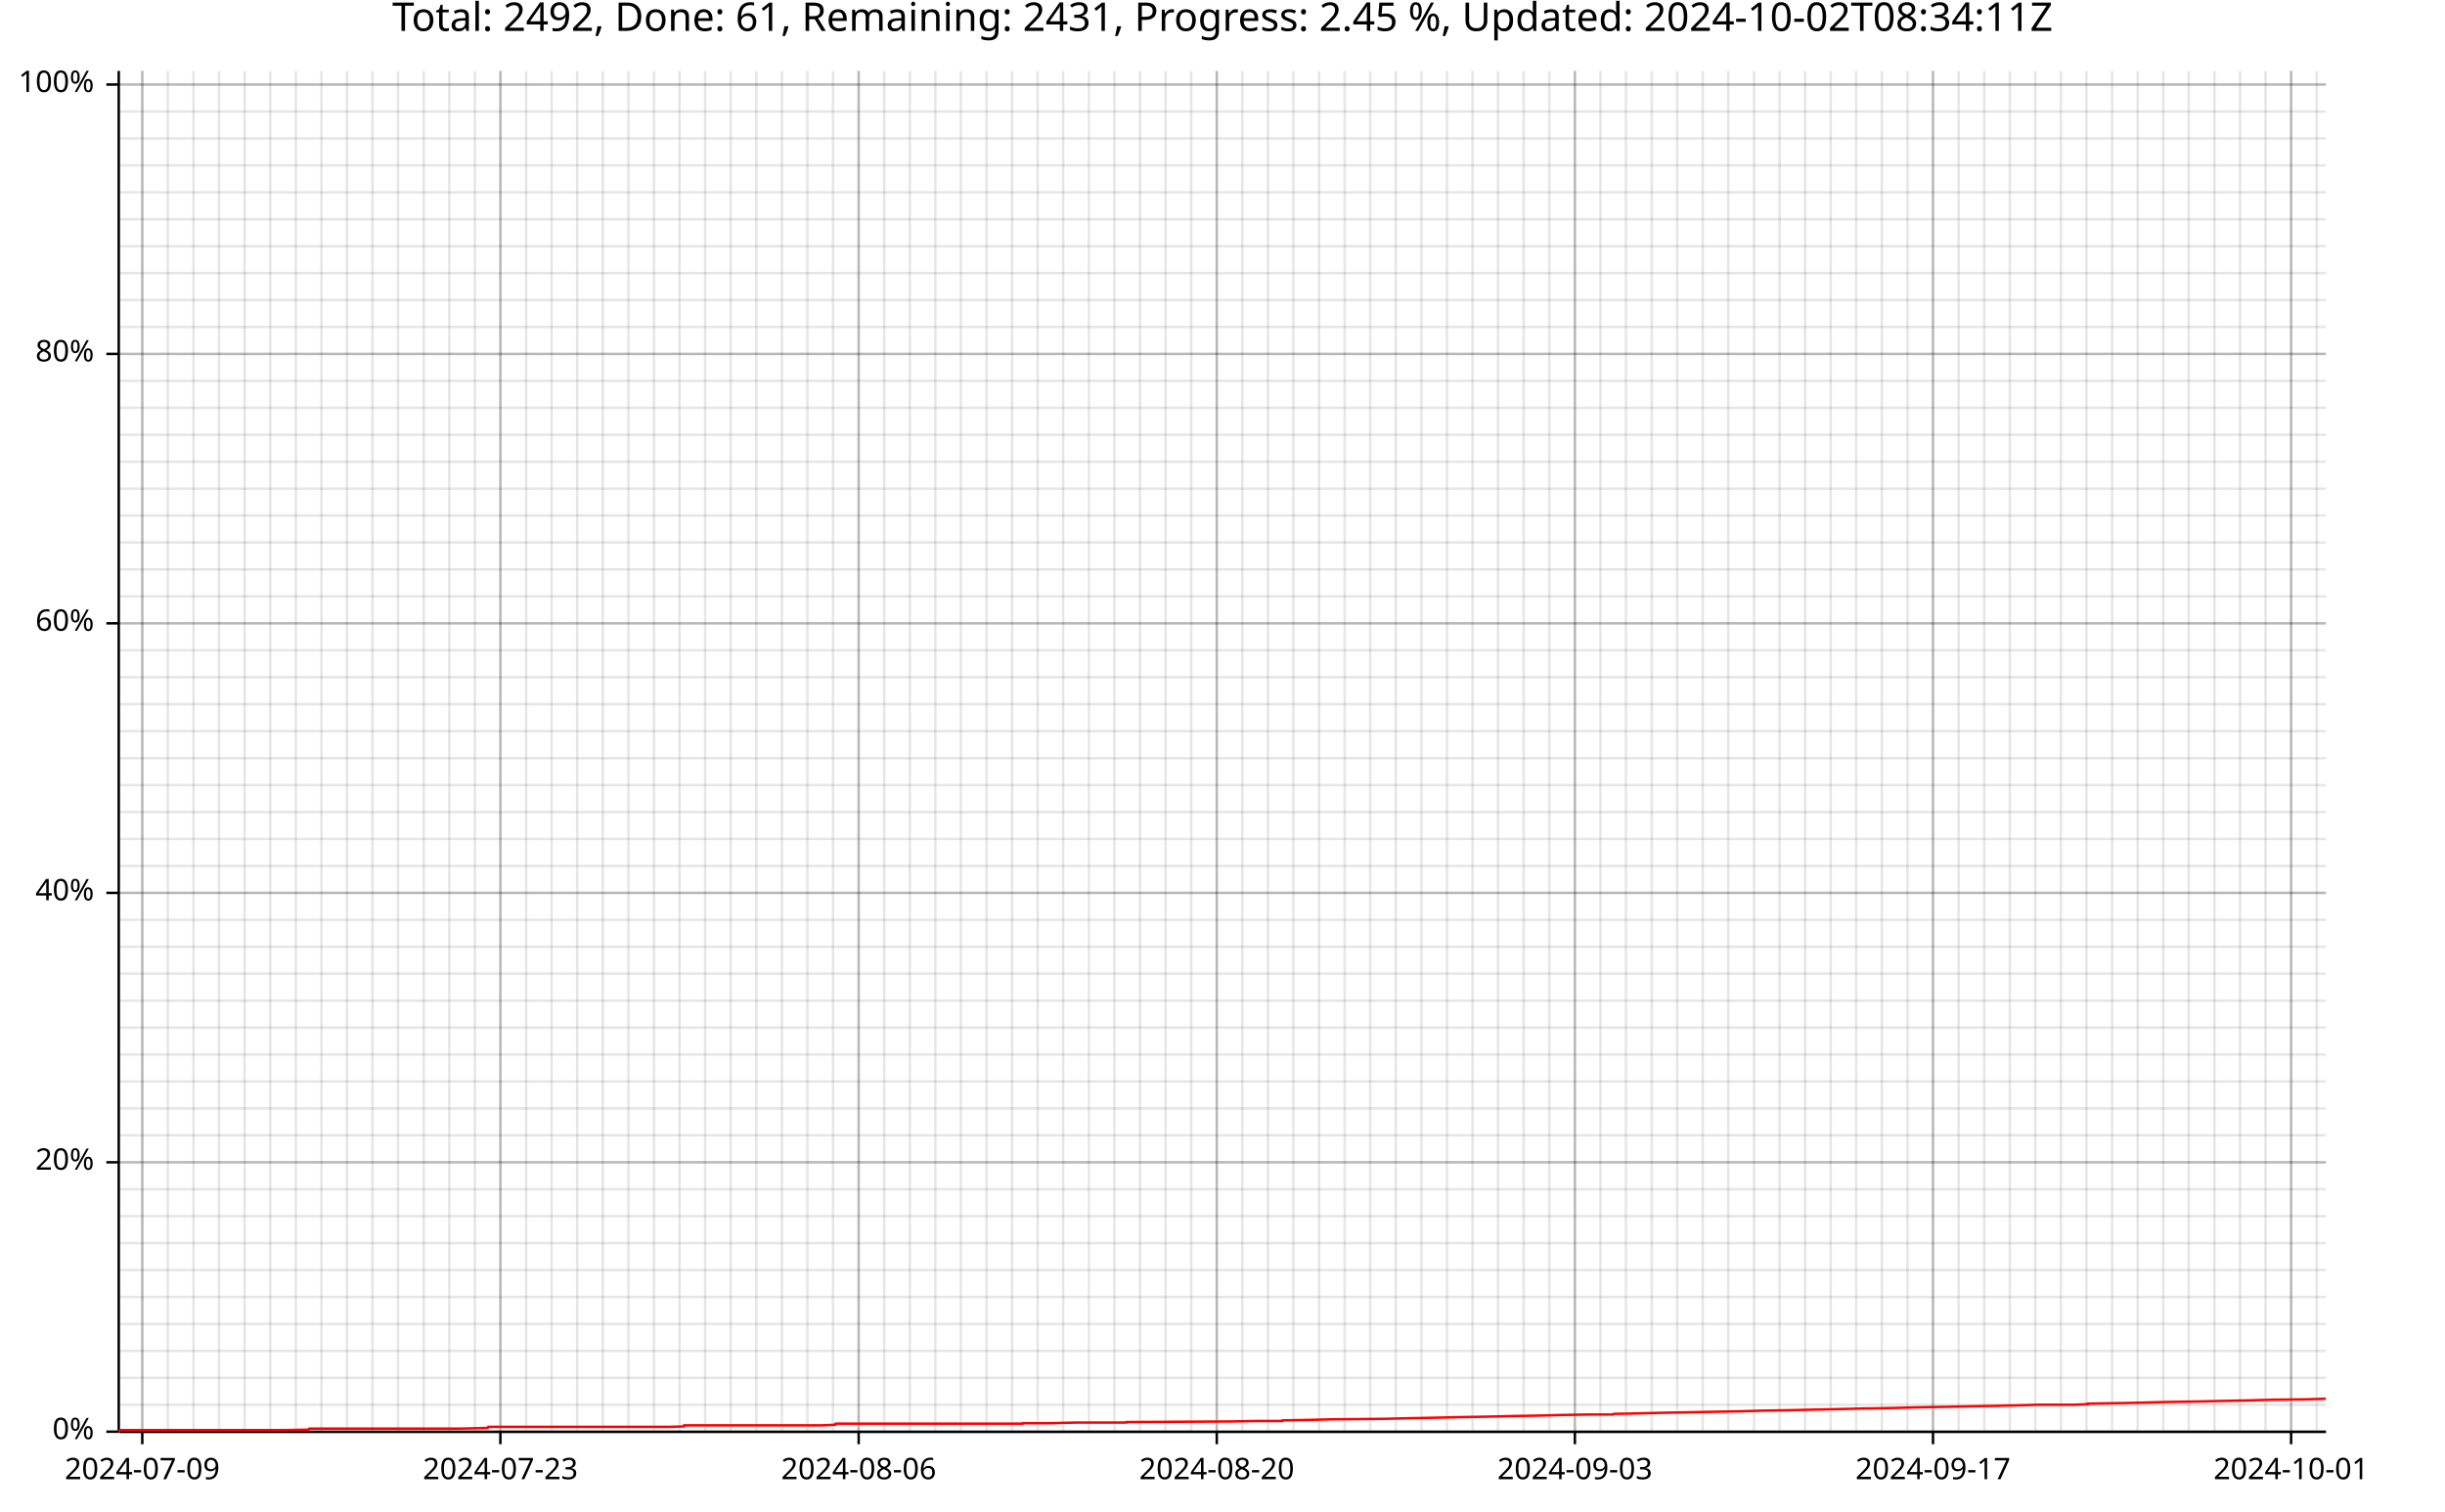
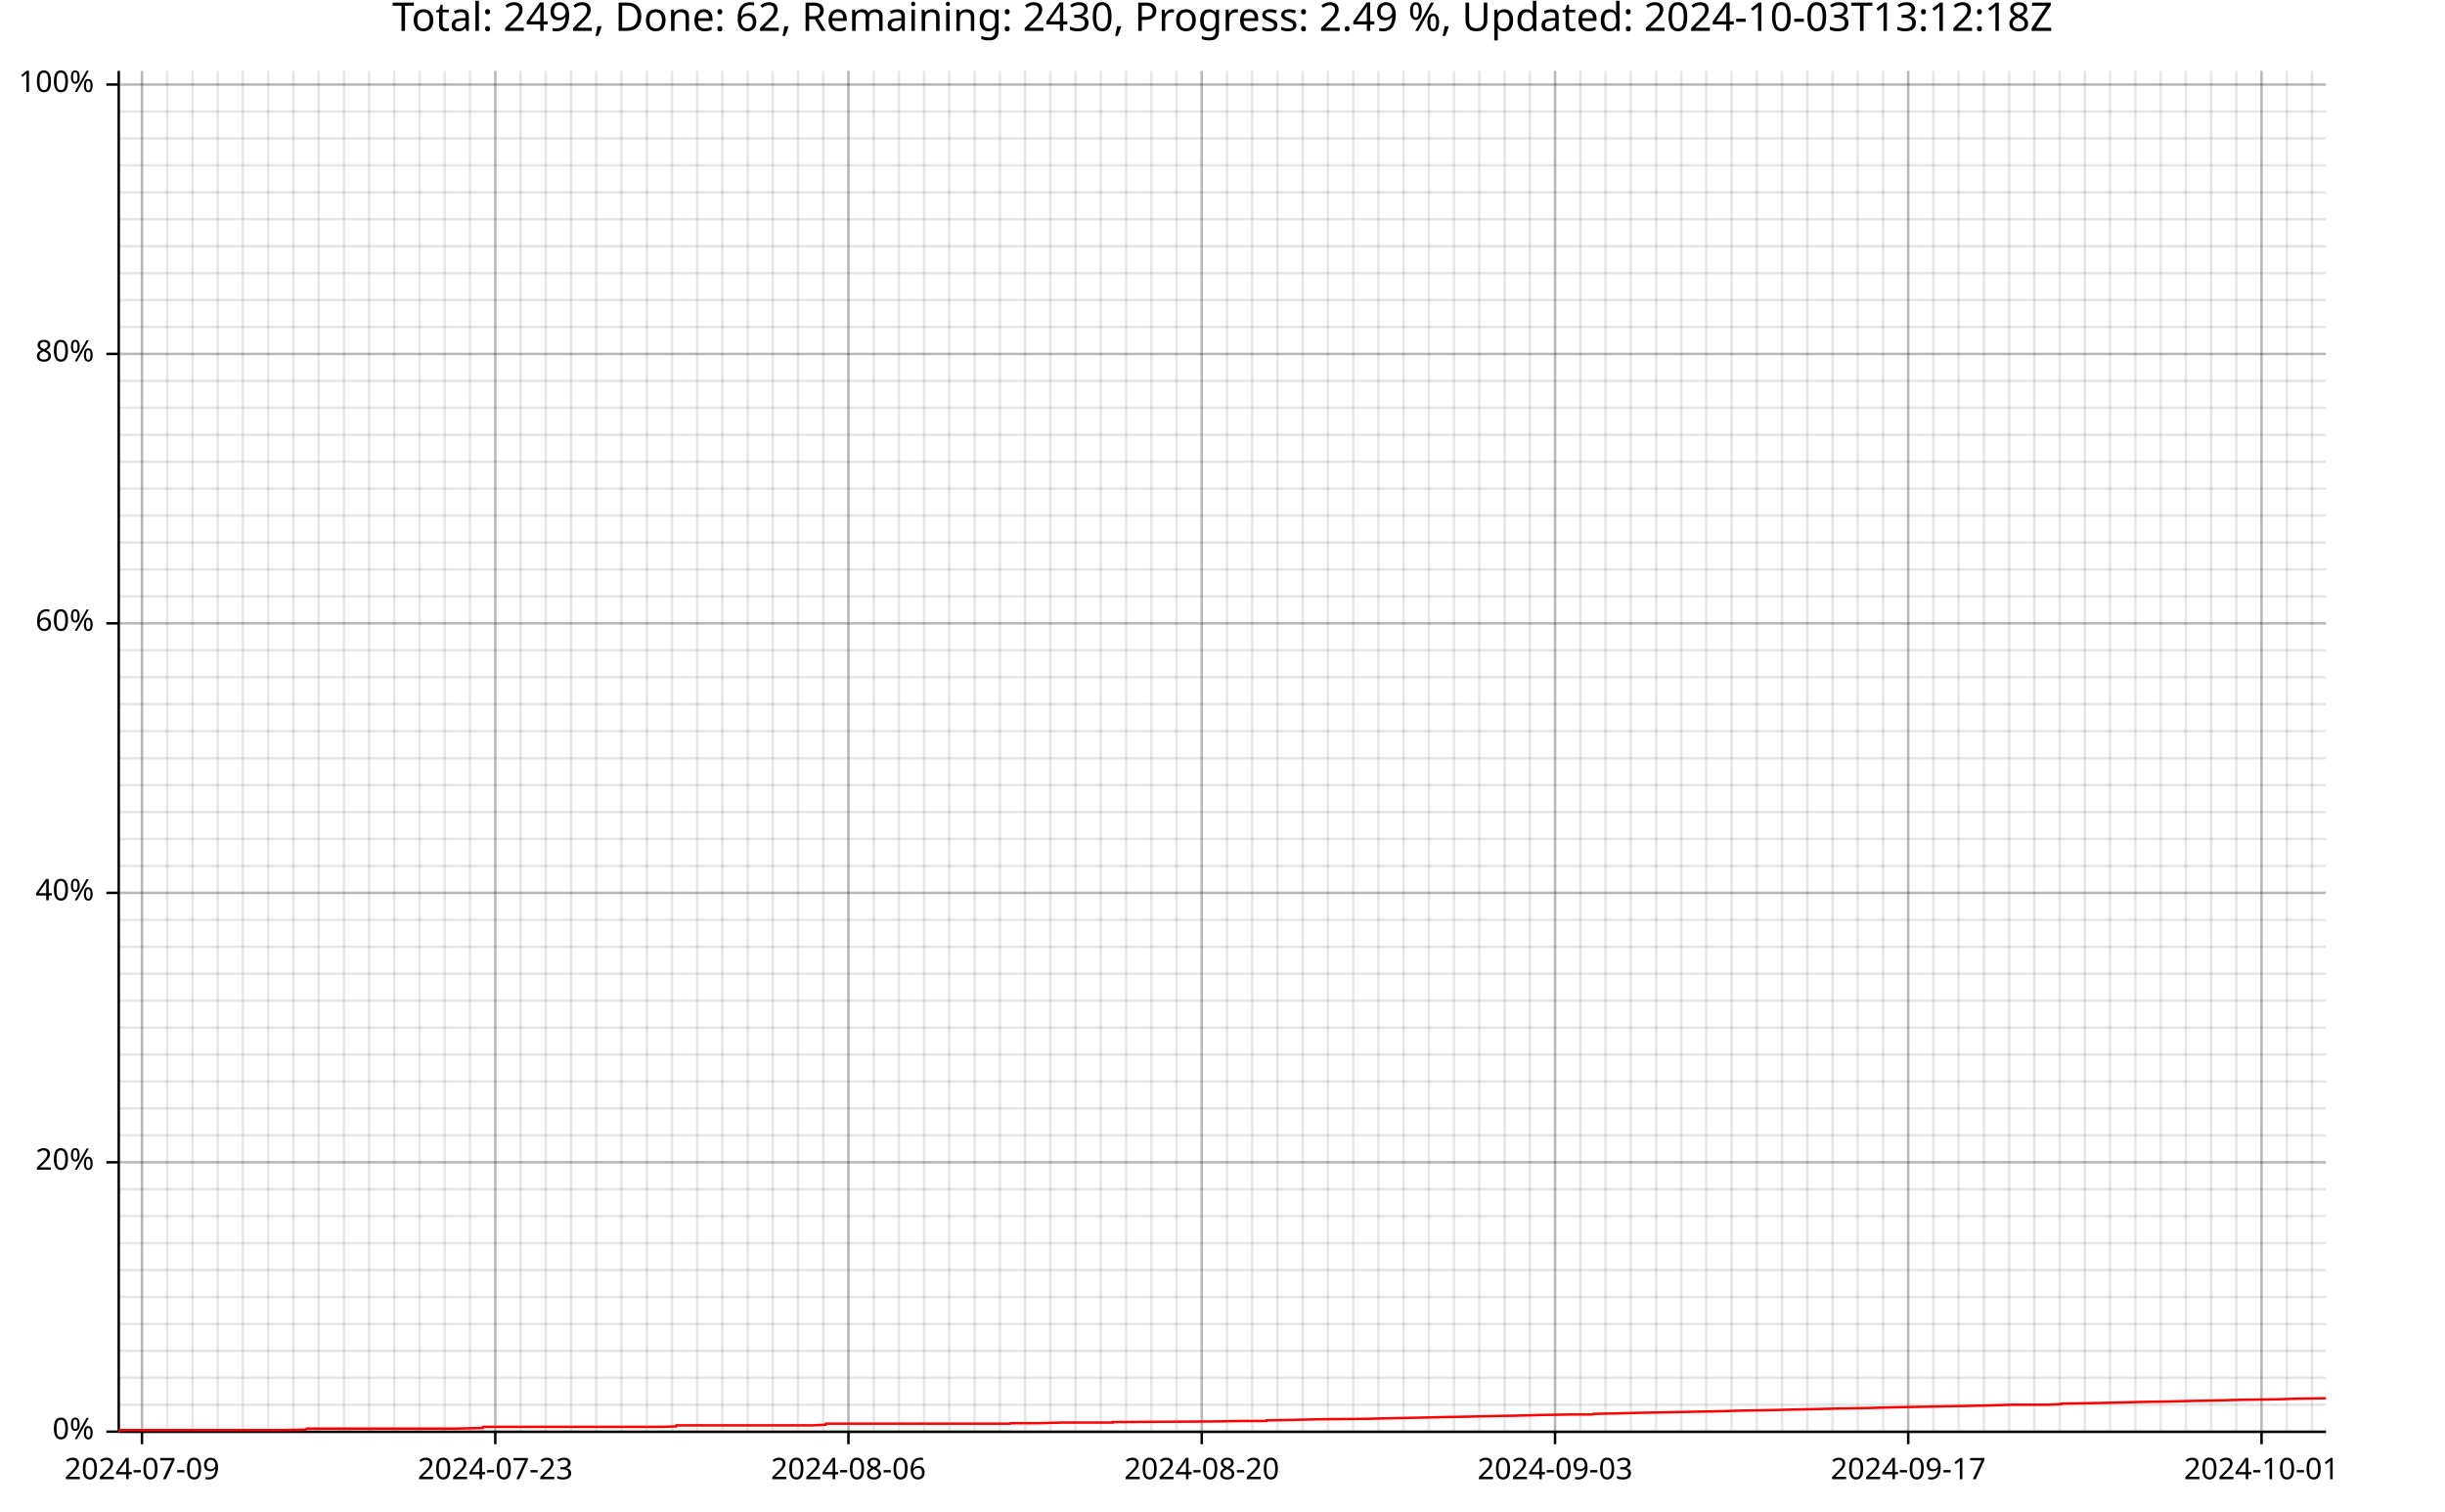
<svg xmlns="http://www.w3.org/2000/svg" width="987" height="610" viewBox="0 0 15792 9760">
  <text x="7896" y="5" dy="0.76em" text-anchor="middle" font-family="sans-serif" font-size="256" opacity="1" fill="#000000">
- Total: 2492, Done: 61, Remaining: 2431, Progress: 2.45 %, Updated: 2024-10-02T08:34:11Z
- </text>
-   <line opacity="0.1" stroke="#000000" stroke-width="16" x1="919" y1="9247" x2="919" y2="458" />
-   <line opacity="0.1" stroke="#000000" stroke-width="16" x1="1084" y1="9247" x2="1084" y2="458" />
-   <line opacity="0.1" stroke="#000000" stroke-width="16" x1="1250" y1="9247" x2="1250" y2="458" />
-   <line opacity="0.1" stroke="#000000" stroke-width="16" x1="1415" y1="9247" x2="1415" y2="458" />
-   <line opacity="0.1" stroke="#000000" stroke-width="16" x1="1580" y1="9247" x2="1580" y2="458" />
-   <line opacity="0.1" stroke="#000000" stroke-width="16" x1="1745" y1="9247" x2="1745" y2="458" />
-   <line opacity="0.1" stroke="#000000" stroke-width="16" x1="1911" y1="9247" x2="1911" y2="458" />
-   <line opacity="0.1" stroke="#000000" stroke-width="16" x1="2076" y1="9247" x2="2076" y2="458" />
-   <line opacity="0.1" stroke="#000000" stroke-width="16" x1="2241" y1="9247" x2="2241" y2="458" />
-   <line opacity="0.1" stroke="#000000" stroke-width="16" x1="2406" y1="9247" x2="2406" y2="458" />
-   <line opacity="0.1" stroke="#000000" stroke-width="16" x1="2571" y1="9247" x2="2571" y2="458" />
-   <line opacity="0.1" stroke="#000000" stroke-width="16" x1="2737" y1="9247" x2="2737" y2="458" />
-   <line opacity="0.1" stroke="#000000" stroke-width="16" x1="2902" y1="9247" x2="2902" y2="458" />
-   <line opacity="0.1" stroke="#000000" stroke-width="16" x1="3067" y1="9247" x2="3067" y2="458" />
-   <line opacity="0.1" stroke="#000000" stroke-width="16" x1="3232" y1="9247" x2="3232" y2="458" />
-   <line opacity="0.1" stroke="#000000" stroke-width="16" x1="3398" y1="9247" x2="3398" y2="458" />
-   <line opacity="0.1" stroke="#000000" stroke-width="16" x1="3563" y1="9247" x2="3563" y2="458" />
-   <line opacity="0.1" stroke="#000000" stroke-width="16" x1="3728" y1="9247" x2="3728" y2="458" />
-   <line opacity="0.1" stroke="#000000" stroke-width="16" x1="3893" y1="9247" x2="3893" y2="458" />
-   <line opacity="0.1" stroke="#000000" stroke-width="16" x1="4059" y1="9247" x2="4059" y2="458" />
-   <line opacity="0.1" stroke="#000000" stroke-width="16" x1="4224" y1="9247" x2="4224" y2="458" />
-   <line opacity="0.1" stroke="#000000" stroke-width="16" x1="4389" y1="9247" x2="4389" y2="458" />
-   <line opacity="0.1" stroke="#000000" stroke-width="16" x1="4554" y1="9247" x2="4554" y2="458" />
-   <line opacity="0.1" stroke="#000000" stroke-width="16" x1="4719" y1="9247" x2="4719" y2="458" />
-   <line opacity="0.1" stroke="#000000" stroke-width="16" x1="4885" y1="9247" x2="4885" y2="458" />
-   <line opacity="0.1" stroke="#000000" stroke-width="16" x1="5050" y1="9247" x2="5050" y2="458" />
-   <line opacity="0.1" stroke="#000000" stroke-width="16" x1="5215" y1="9247" x2="5215" y2="458" />
-   <line opacity="0.1" stroke="#000000" stroke-width="16" x1="5380" y1="9247" x2="5380" y2="458" />
-   <line opacity="0.1" stroke="#000000" stroke-width="16" x1="5546" y1="9247" x2="5546" y2="458" />
-   <line opacity="0.1" stroke="#000000" stroke-width="16" x1="5711" y1="9247" x2="5711" y2="458" />
-   <line opacity="0.1" stroke="#000000" stroke-width="16" x1="5876" y1="9247" x2="5876" y2="458" />
-   <line opacity="0.1" stroke="#000000" stroke-width="16" x1="6041" y1="9247" x2="6041" y2="458" />
-   <line opacity="0.1" stroke="#000000" stroke-width="16" x1="6206" y1="9247" x2="6206" y2="458" />
-   <line opacity="0.1" stroke="#000000" stroke-width="16" x1="6372" y1="9247" x2="6372" y2="458" />
-   <line opacity="0.1" stroke="#000000" stroke-width="16" x1="6537" y1="9247" x2="6537" y2="458" />
-   <line opacity="0.1" stroke="#000000" stroke-width="16" x1="6702" y1="9247" x2="6702" y2="458" />
-   <line opacity="0.1" stroke="#000000" stroke-width="16" x1="6867" y1="9247" x2="6867" y2="458" />
-   <line opacity="0.1" stroke="#000000" stroke-width="16" x1="7033" y1="9247" x2="7033" y2="458" />
-   <line opacity="0.1" stroke="#000000" stroke-width="16" x1="7198" y1="9247" x2="7198" y2="458" />
-   <line opacity="0.1" stroke="#000000" stroke-width="16" x1="7363" y1="9247" x2="7363" y2="458" />
-   <line opacity="0.1" stroke="#000000" stroke-width="16" x1="7528" y1="9247" x2="7528" y2="458" />
-   <line opacity="0.1" stroke="#000000" stroke-width="16" x1="7694" y1="9247" x2="7694" y2="458" />
-   <line opacity="0.1" stroke="#000000" stroke-width="16" x1="7859" y1="9247" x2="7859" y2="458" />
-   <line opacity="0.1" stroke="#000000" stroke-width="16" x1="8024" y1="9247" x2="8024" y2="458" />
-   <line opacity="0.1" stroke="#000000" stroke-width="16" x1="8189" y1="9247" x2="8189" y2="458" />
-   <line opacity="0.1" stroke="#000000" stroke-width="16" x1="8354" y1="9247" x2="8354" y2="458" />
-   <line opacity="0.1" stroke="#000000" stroke-width="16" x1="8520" y1="9247" x2="8520" y2="458" />
-   <line opacity="0.1" stroke="#000000" stroke-width="16" x1="8685" y1="9247" x2="8685" y2="458" />
-   <line opacity="0.1" stroke="#000000" stroke-width="16" x1="8850" y1="9247" x2="8850" y2="458" />
-   <line opacity="0.1" stroke="#000000" stroke-width="16" x1="9015" y1="9247" x2="9015" y2="458" />
-   <line opacity="0.1" stroke="#000000" stroke-width="16" x1="9181" y1="9247" x2="9181" y2="458" />
-   <line opacity="0.1" stroke="#000000" stroke-width="16" x1="9346" y1="9247" x2="9346" y2="458" />
-   <line opacity="0.1" stroke="#000000" stroke-width="16" x1="9511" y1="9247" x2="9511" y2="458" />
-   <line opacity="0.1" stroke="#000000" stroke-width="16" x1="9676" y1="9247" x2="9676" y2="458" />
-   <line opacity="0.1" stroke="#000000" stroke-width="16" x1="9841" y1="9247" x2="9841" y2="458" />
-   <line opacity="0.1" stroke="#000000" stroke-width="16" x1="10007" y1="9247" x2="10007" y2="458" />
-   <line opacity="0.1" stroke="#000000" stroke-width="16" x1="10172" y1="9247" x2="10172" y2="458" />
-   <line opacity="0.1" stroke="#000000" stroke-width="16" x1="10337" y1="9247" x2="10337" y2="458" />
-   <line opacity="0.1" stroke="#000000" stroke-width="16" x1="10502" y1="9247" x2="10502" y2="458" />
-   <line opacity="0.1" stroke="#000000" stroke-width="16" x1="10668" y1="9247" x2="10668" y2="458" />
-   <line opacity="0.1" stroke="#000000" stroke-width="16" x1="10833" y1="9247" x2="10833" y2="458" />
-   <line opacity="0.1" stroke="#000000" stroke-width="16" x1="10998" y1="9247" x2="10998" y2="458" />
-   <line opacity="0.1" stroke="#000000" stroke-width="16" x1="11163" y1="9247" x2="11163" y2="458" />
-   <line opacity="0.1" stroke="#000000" stroke-width="16" x1="11329" y1="9247" x2="11329" y2="458" />
-   <line opacity="0.1" stroke="#000000" stroke-width="16" x1="11494" y1="9247" x2="11494" y2="458" />
-   <line opacity="0.1" stroke="#000000" stroke-width="16" x1="11659" y1="9247" x2="11659" y2="458" />
-   <line opacity="0.1" stroke="#000000" stroke-width="16" x1="11824" y1="9247" x2="11824" y2="458" />
-   <line opacity="0.1" stroke="#000000" stroke-width="16" x1="11989" y1="9247" x2="11989" y2="458" />
-   <line opacity="0.1" stroke="#000000" stroke-width="16" x1="12155" y1="9247" x2="12155" y2="458" />
-   <line opacity="0.1" stroke="#000000" stroke-width="16" x1="12320" y1="9247" x2="12320" y2="458" />
-   <line opacity="0.1" stroke="#000000" stroke-width="16" x1="12485" y1="9247" x2="12485" y2="458" />
-   <line opacity="0.1" stroke="#000000" stroke-width="16" x1="12650" y1="9247" x2="12650" y2="458" />
-   <line opacity="0.1" stroke="#000000" stroke-width="16" x1="12816" y1="9247" x2="12816" y2="458" />
-   <line opacity="0.1" stroke="#000000" stroke-width="16" x1="12981" y1="9247" x2="12981" y2="458" />
-   <line opacity="0.1" stroke="#000000" stroke-width="16" x1="13146" y1="9247" x2="13146" y2="458" />
-   <line opacity="0.1" stroke="#000000" stroke-width="16" x1="13311" y1="9247" x2="13311" y2="458" />
-   <line opacity="0.1" stroke="#000000" stroke-width="16" x1="13476" y1="9247" x2="13476" y2="458" />
-   <line opacity="0.1" stroke="#000000" stroke-width="16" x1="13642" y1="9247" x2="13642" y2="458" />
-   <line opacity="0.1" stroke="#000000" stroke-width="16" x1="13807" y1="9247" x2="13807" y2="458" />
-   <line opacity="0.1" stroke="#000000" stroke-width="16" x1="13972" y1="9247" x2="13972" y2="458" />
-   <line opacity="0.1" stroke="#000000" stroke-width="16" x1="14137" y1="9247" x2="14137" y2="458" />
-   <line opacity="0.1" stroke="#000000" stroke-width="16" x1="14303" y1="9247" x2="14303" y2="458" />
-   <line opacity="0.1" stroke="#000000" stroke-width="16" x1="14468" y1="9247" x2="14468" y2="458" />
-   <line opacity="0.1" stroke="#000000" stroke-width="16" x1="14633" y1="9247" x2="14633" y2="458" />
-   <line opacity="0.1" stroke="#000000" stroke-width="16" x1="14798" y1="9247" x2="14798" y2="458" />
-   <line opacity="0.1" stroke="#000000" stroke-width="16" x1="14964" y1="9247" x2="14964" y2="458" />
+ Total: 2492, Done: 62, Remaining: 2430, Progress: 2.49 %, Updated: 2024-10-03T13:12:18Z
+ </text>
+   <line opacity="0.1" stroke="#000000" stroke-width="16" x1="917" y1="9247" x2="917" y2="458" />
+   <line opacity="0.1" stroke="#000000" stroke-width="16" x1="1080" y1="9247" x2="1080" y2="458" />
+   <line opacity="0.1" stroke="#000000" stroke-width="16" x1="1243" y1="9247" x2="1243" y2="458" />
+   <line opacity="0.1" stroke="#000000" stroke-width="16" x1="1406" y1="9247" x2="1406" y2="458" />
+   <line opacity="0.1" stroke="#000000" stroke-width="16" x1="1569" y1="9247" x2="1569" y2="458" />
+   <line opacity="0.1" stroke="#000000" stroke-width="16" x1="1732" y1="9247" x2="1732" y2="458" />
+   <line opacity="0.1" stroke="#000000" stroke-width="16" x1="1895" y1="9247" x2="1895" y2="458" />
+   <line opacity="0.1" stroke="#000000" stroke-width="16" x1="2058" y1="9247" x2="2058" y2="458" />
+   <line opacity="0.1" stroke="#000000" stroke-width="16" x1="2221" y1="9247" x2="2221" y2="458" />
+   <line opacity="0.1" stroke="#000000" stroke-width="16" x1="2384" y1="9247" x2="2384" y2="458" />
+   <line opacity="0.1" stroke="#000000" stroke-width="16" x1="2547" y1="9247" x2="2547" y2="458" />
+   <line opacity="0.1" stroke="#000000" stroke-width="16" x1="2710" y1="9247" x2="2710" y2="458" />
+   <line opacity="0.1" stroke="#000000" stroke-width="16" x1="2873" y1="9247" x2="2873" y2="458" />
+   <line opacity="0.1" stroke="#000000" stroke-width="16" x1="3036" y1="9247" x2="3036" y2="458" />
+   <line opacity="0.1" stroke="#000000" stroke-width="16" x1="3199" y1="9247" x2="3199" y2="458" />
+   <line opacity="0.1" stroke="#000000" stroke-width="16" x1="3362" y1="9247" x2="3362" y2="458" />
+   <line opacity="0.1" stroke="#000000" stroke-width="16" x1="3525" y1="9247" x2="3525" y2="458" />
+   <line opacity="0.1" stroke="#000000" stroke-width="16" x1="3688" y1="9247" x2="3688" y2="458" />
+   <line opacity="0.1" stroke="#000000" stroke-width="16" x1="3851" y1="9247" x2="3851" y2="458" />
+   <line opacity="0.1" stroke="#000000" stroke-width="16" x1="4014" y1="9247" x2="4014" y2="458" />
+   <line opacity="0.1" stroke="#000000" stroke-width="16" x1="4177" y1="9247" x2="4177" y2="458" />
+   <line opacity="0.1" stroke="#000000" stroke-width="16" x1="4340" y1="9247" x2="4340" y2="458" />
+   <line opacity="0.1" stroke="#000000" stroke-width="16" x1="4503" y1="9247" x2="4503" y2="458" />
+   <line opacity="0.1" stroke="#000000" stroke-width="16" x1="4666" y1="9247" x2="4666" y2="458" />
+   <line opacity="0.1" stroke="#000000" stroke-width="16" x1="4829" y1="9247" x2="4829" y2="458" />
+   <line opacity="0.1" stroke="#000000" stroke-width="16" x1="4991" y1="9247" x2="4991" y2="458" />
+   <line opacity="0.1" stroke="#000000" stroke-width="16" x1="5154" y1="9247" x2="5154" y2="458" />
+   <line opacity="0.1" stroke="#000000" stroke-width="16" x1="5317" y1="9247" x2="5317" y2="458" />
+   <line opacity="0.1" stroke="#000000" stroke-width="16" x1="5480" y1="9247" x2="5480" y2="458" />
+   <line opacity="0.1" stroke="#000000" stroke-width="16" x1="5643" y1="9247" x2="5643" y2="458" />
+   <line opacity="0.1" stroke="#000000" stroke-width="16" x1="5806" y1="9247" x2="5806" y2="458" />
+   <line opacity="0.1" stroke="#000000" stroke-width="16" x1="5969" y1="9247" x2="5969" y2="458" />
+   <line opacity="0.1" stroke="#000000" stroke-width="16" x1="6132" y1="9247" x2="6132" y2="458" />
+   <line opacity="0.1" stroke="#000000" stroke-width="16" x1="6295" y1="9247" x2="6295" y2="458" />
+   <line opacity="0.1" stroke="#000000" stroke-width="16" x1="6458" y1="9247" x2="6458" y2="458" />
+   <line opacity="0.1" stroke="#000000" stroke-width="16" x1="6621" y1="9247" x2="6621" y2="458" />
+   <line opacity="0.1" stroke="#000000" stroke-width="16" x1="6784" y1="9247" x2="6784" y2="458" />
+   <line opacity="0.1" stroke="#000000" stroke-width="16" x1="6947" y1="9247" x2="6947" y2="458" />
+   <line opacity="0.1" stroke="#000000" stroke-width="16" x1="7110" y1="9247" x2="7110" y2="458" />
+   <line opacity="0.1" stroke="#000000" stroke-width="16" x1="7273" y1="9247" x2="7273" y2="458" />
+   <line opacity="0.1" stroke="#000000" stroke-width="16" x1="7436" y1="9247" x2="7436" y2="458" />
+   <line opacity="0.1" stroke="#000000" stroke-width="16" x1="7599" y1="9247" x2="7599" y2="458" />
+   <line opacity="0.1" stroke="#000000" stroke-width="16" x1="7762" y1="9247" x2="7762" y2="458" />
+   <line opacity="0.1" stroke="#000000" stroke-width="16" x1="7925" y1="9247" x2="7925" y2="458" />
+   <line opacity="0.1" stroke="#000000" stroke-width="16" x1="8088" y1="9247" x2="8088" y2="458" />
+   <line opacity="0.1" stroke="#000000" stroke-width="16" x1="8251" y1="9247" x2="8251" y2="458" />
+   <line opacity="0.1" stroke="#000000" stroke-width="16" x1="8414" y1="9247" x2="8414" y2="458" />
+   <line opacity="0.1" stroke="#000000" stroke-width="16" x1="8577" y1="9247" x2="8577" y2="458" />
+   <line opacity="0.1" stroke="#000000" stroke-width="16" x1="8740" y1="9247" x2="8740" y2="458" />
+   <line opacity="0.1" stroke="#000000" stroke-width="16" x1="8903" y1="9247" x2="8903" y2="458" />
+   <line opacity="0.1" stroke="#000000" stroke-width="16" x1="9066" y1="9247" x2="9066" y2="458" />
+   <line opacity="0.1" stroke="#000000" stroke-width="16" x1="9229" y1="9247" x2="9229" y2="458" />
+   <line opacity="0.1" stroke="#000000" stroke-width="16" x1="9392" y1="9247" x2="9392" y2="458" />
+   <line opacity="0.1" stroke="#000000" stroke-width="16" x1="9555" y1="9247" x2="9555" y2="458" />
+   <line opacity="0.1" stroke="#000000" stroke-width="16" x1="9718" y1="9247" x2="9718" y2="458" />
+   <line opacity="0.1" stroke="#000000" stroke-width="16" x1="9881" y1="9247" x2="9881" y2="458" />
+   <line opacity="0.1" stroke="#000000" stroke-width="16" x1="10044" y1="9247" x2="10044" y2="458" />
+   <line opacity="0.1" stroke="#000000" stroke-width="16" x1="10207" y1="9247" x2="10207" y2="458" />
+   <line opacity="0.1" stroke="#000000" stroke-width="16" x1="10370" y1="9247" x2="10370" y2="458" />
+   <line opacity="0.1" stroke="#000000" stroke-width="16" x1="10533" y1="9247" x2="10533" y2="458" />
+   <line opacity="0.1" stroke="#000000" stroke-width="16" x1="10696" y1="9247" x2="10696" y2="458" />
+   <line opacity="0.1" stroke="#000000" stroke-width="16" x1="10859" y1="9247" x2="10859" y2="458" />
+   <line opacity="0.1" stroke="#000000" stroke-width="16" x1="11021" y1="9247" x2="11021" y2="458" />
+   <line opacity="0.1" stroke="#000000" stroke-width="16" x1="11184" y1="9247" x2="11184" y2="458" />
+   <line opacity="0.1" stroke="#000000" stroke-width="16" x1="11347" y1="9247" x2="11347" y2="458" />
+   <line opacity="0.1" stroke="#000000" stroke-width="16" x1="11510" y1="9247" x2="11510" y2="458" />
+   <line opacity="0.1" stroke="#000000" stroke-width="16" x1="11673" y1="9247" x2="11673" y2="458" />
+   <line opacity="0.1" stroke="#000000" stroke-width="16" x1="11836" y1="9247" x2="11836" y2="458" />
+   <line opacity="0.1" stroke="#000000" stroke-width="16" x1="11999" y1="9247" x2="11999" y2="458" />
+   <line opacity="0.1" stroke="#000000" stroke-width="16" x1="12162" y1="9247" x2="12162" y2="458" />
+   <line opacity="0.1" stroke="#000000" stroke-width="16" x1="12325" y1="9247" x2="12325" y2="458" />
+   <line opacity="0.1" stroke="#000000" stroke-width="16" x1="12488" y1="9247" x2="12488" y2="458" />
+   <line opacity="0.1" stroke="#000000" stroke-width="16" x1="12651" y1="9247" x2="12651" y2="458" />
+   <line opacity="0.1" stroke="#000000" stroke-width="16" x1="12814" y1="9247" x2="12814" y2="458" />
+   <line opacity="0.1" stroke="#000000" stroke-width="16" x1="12977" y1="9247" x2="12977" y2="458" />
+   <line opacity="0.1" stroke="#000000" stroke-width="16" x1="13140" y1="9247" x2="13140" y2="458" />
+   <line opacity="0.1" stroke="#000000" stroke-width="16" x1="13303" y1="9247" x2="13303" y2="458" />
+   <line opacity="0.1" stroke="#000000" stroke-width="16" x1="13466" y1="9247" x2="13466" y2="458" />
+   <line opacity="0.1" stroke="#000000" stroke-width="16" x1="13629" y1="9247" x2="13629" y2="458" />
+   <line opacity="0.1" stroke="#000000" stroke-width="16" x1="13792" y1="9247" x2="13792" y2="458" />
+   <line opacity="0.1" stroke="#000000" stroke-width="16" x1="13955" y1="9247" x2="13955" y2="458" />
+   <line opacity="0.1" stroke="#000000" stroke-width="16" x1="14118" y1="9247" x2="14118" y2="458" />
+   <line opacity="0.1" stroke="#000000" stroke-width="16" x1="14281" y1="9247" x2="14281" y2="458" />
+   <line opacity="0.1" stroke="#000000" stroke-width="16" x1="14444" y1="9247" x2="14444" y2="458" />
+   <line opacity="0.1" stroke="#000000" stroke-width="16" x1="14607" y1="9247" x2="14607" y2="458" />
+   <line opacity="0.1" stroke="#000000" stroke-width="16" x1="14770" y1="9247" x2="14770" y2="458" />
+   <line opacity="0.1" stroke="#000000" stroke-width="16" x1="14933" y1="9247" x2="14933" y2="458" />
  <line opacity="0.1" stroke="#000000" stroke-width="16" x1="768" y1="9247" x2="15023" y2="9247" />
  <line opacity="0.1" stroke="#000000" stroke-width="16" x1="768" y1="9073" x2="15023" y2="9073" />
  <line opacity="0.1" stroke="#000000" stroke-width="16" x1="768" y1="8899" x2="15023" y2="8899" />
  <line opacity="0.1" stroke="#000000" stroke-width="16" x1="768" y1="8725" x2="15023" y2="8725" />
  <line opacity="0.1" stroke="#000000" stroke-width="16" x1="768" y1="8551" x2="15023" y2="8551" />
  <line opacity="0.1" stroke="#000000" stroke-width="16" x1="768" y1="8377" x2="15023" y2="8377" />
  <line opacity="0.1" stroke="#000000" stroke-width="16" x1="768" y1="8203" x2="15023" y2="8203" />
  <line opacity="0.1" stroke="#000000" stroke-width="16" x1="768" y1="8029" x2="15023" y2="8029" />
  <line opacity="0.1" stroke="#000000" stroke-width="16" x1="768" y1="7855" x2="15023" y2="7855" />
  <line opacity="0.1" stroke="#000000" stroke-width="16" x1="768" y1="7681" x2="15023" y2="7681" />
  <line opacity="0.1" stroke="#000000" stroke-width="16" x1="768" y1="7507" x2="15023" y2="7507" />
  <line opacity="0.1" stroke="#000000" stroke-width="16" x1="768" y1="7333" x2="15023" y2="7333" />
  <line opacity="0.1" stroke="#000000" stroke-width="16" x1="768" y1="7159" x2="15023" y2="7159" />
  <line opacity="0.1" stroke="#000000" stroke-width="16" x1="768" y1="6985" x2="15023" y2="6985" />
  <line opacity="0.1" stroke="#000000" stroke-width="16" x1="768" y1="6811" x2="15023" y2="6811" />
  <line opacity="0.1" stroke="#000000" stroke-width="16" x1="768" y1="6637" x2="15023" y2="6637" />
  <line opacity="0.1" stroke="#000000" stroke-width="16" x1="768" y1="6463" x2="15023" y2="6463" />
  <line opacity="0.1" stroke="#000000" stroke-width="16" x1="768" y1="6289" x2="15023" y2="6289" />
  <line opacity="0.1" stroke="#000000" stroke-width="16" x1="768" y1="6115" x2="15023" y2="6115" />
  <line opacity="0.1" stroke="#000000" stroke-width="16" x1="768" y1="5941" x2="15023" y2="5941" />
  <line opacity="0.1" stroke="#000000" stroke-width="16" x1="768" y1="5767" x2="15023" y2="5767" />
  <line opacity="0.1" stroke="#000000" stroke-width="16" x1="768" y1="5593" x2="15023" y2="5593" />
  <line opacity="0.1" stroke="#000000" stroke-width="16" x1="768" y1="5419" x2="15023" y2="5419" />
  <line opacity="0.1" stroke="#000000" stroke-width="16" x1="768" y1="5245" x2="15023" y2="5245" />
  <line opacity="0.1" stroke="#000000" stroke-width="16" x1="768" y1="5071" x2="15023" y2="5071" />
  <line opacity="0.1" stroke="#000000" stroke-width="16" x1="768" y1="4897" x2="15023" y2="4897" />
  <line opacity="0.1" stroke="#000000" stroke-width="16" x1="768" y1="4722" x2="15023" y2="4722" />
  <line opacity="0.1" stroke="#000000" stroke-width="16" x1="768" y1="4548" x2="15023" y2="4548" />
  <line opacity="0.1" stroke="#000000" stroke-width="16" x1="768" y1="4374" x2="15023" y2="4374" />
  <line opacity="0.1" stroke="#000000" stroke-width="16" x1="768" y1="4200" x2="15023" y2="4200" />
  <line opacity="0.1" stroke="#000000" stroke-width="16" x1="768" y1="4026" x2="15023" y2="4026" />
  <line opacity="0.1" stroke="#000000" stroke-width="16" x1="768" y1="3852" x2="15023" y2="3852" />
  <line opacity="0.1" stroke="#000000" stroke-width="16" x1="768" y1="3678" x2="15023" y2="3678" />
  <line opacity="0.1" stroke="#000000" stroke-width="16" x1="768" y1="3504" x2="15023" y2="3504" />
  <line opacity="0.1" stroke="#000000" stroke-width="16" x1="768" y1="3330" x2="15023" y2="3330" />
  <line opacity="0.1" stroke="#000000" stroke-width="16" x1="768" y1="3156" x2="15023" y2="3156" />
  <line opacity="0.1" stroke="#000000" stroke-width="16" x1="768" y1="2982" x2="15023" y2="2982" />
  <line opacity="0.1" stroke="#000000" stroke-width="16" x1="768" y1="2808" x2="15023" y2="2808" />
  <line opacity="0.1" stroke="#000000" stroke-width="16" x1="768" y1="2634" x2="15023" y2="2634" />
  <line opacity="0.1" stroke="#000000" stroke-width="16" x1="768" y1="2460" x2="15023" y2="2460" />
  <line opacity="0.1" stroke="#000000" stroke-width="16" x1="768" y1="2286" x2="15023" y2="2286" />
  <line opacity="0.1" stroke="#000000" stroke-width="16" x1="768" y1="2112" x2="15023" y2="2112" />
  <line opacity="0.1" stroke="#000000" stroke-width="16" x1="768" y1="1938" x2="15023" y2="1938" />
  <line opacity="0.1" stroke="#000000" stroke-width="16" x1="768" y1="1764" x2="15023" y2="1764" />
  <line opacity="0.1" stroke="#000000" stroke-width="16" x1="768" y1="1590" x2="15023" y2="1590" />
  <line opacity="0.1" stroke="#000000" stroke-width="16" x1="768" y1="1416" x2="15023" y2="1416" />
  <line opacity="0.1" stroke="#000000" stroke-width="16" x1="768" y1="1242" x2="15023" y2="1242" />
  <line opacity="0.1" stroke="#000000" stroke-width="16" x1="768" y1="1068" x2="15023" y2="1068" />
  <line opacity="0.1" stroke="#000000" stroke-width="16" x1="768" y1="894" x2="15023" y2="894" />
  <line opacity="0.1" stroke="#000000" stroke-width="16" x1="768" y1="720" x2="15023" y2="720" />
  <line opacity="0.1" stroke="#000000" stroke-width="16" x1="768" y1="546" x2="15023" y2="546" />
-   <line opacity="0.2" stroke="#000000" stroke-width="16" x1="919" y1="9247" x2="919" y2="458" />
-   <line opacity="0.2" stroke="#000000" stroke-width="16" x1="3232" y1="9247" x2="3232" y2="458" />
-   <line opacity="0.2" stroke="#000000" stroke-width="16" x1="5546" y1="9247" x2="5546" y2="458" />
-   <line opacity="0.2" stroke="#000000" stroke-width="16" x1="7859" y1="9247" x2="7859" y2="458" />
-   <line opacity="0.2" stroke="#000000" stroke-width="16" x1="10172" y1="9247" x2="10172" y2="458" />
-   <line opacity="0.2" stroke="#000000" stroke-width="16" x1="12485" y1="9247" x2="12485" y2="458" />
-   <line opacity="0.2" stroke="#000000" stroke-width="16" x1="14798" y1="9247" x2="14798" y2="458" />
+   <line opacity="0.2" stroke="#000000" stroke-width="16" x1="917" y1="9247" x2="917" y2="458" />
+   <line opacity="0.2" stroke="#000000" stroke-width="16" x1="3199" y1="9247" x2="3199" y2="458" />
+   <line opacity="0.2" stroke="#000000" stroke-width="16" x1="5480" y1="9247" x2="5480" y2="458" />
+   <line opacity="0.2" stroke="#000000" stroke-width="16" x1="7762" y1="9247" x2="7762" y2="458" />
+   <line opacity="0.2" stroke="#000000" stroke-width="16" x1="10044" y1="9247" x2="10044" y2="458" />
+   <line opacity="0.2" stroke="#000000" stroke-width="16" x1="12325" y1="9247" x2="12325" y2="458" />
+   <line opacity="0.2" stroke="#000000" stroke-width="16" x1="14607" y1="9247" x2="14607" y2="458" />
  <line opacity="0.2" stroke="#000000" stroke-width="16" x1="768" y1="9247" x2="15023" y2="9247" />
  <line opacity="0.2" stroke="#000000" stroke-width="16" x1="768" y1="7507" x2="15023" y2="7507" />
  <line opacity="0.2" stroke="#000000" stroke-width="16" x1="768" y1="5767" x2="15023" y2="5767" />
  <line opacity="0.2" stroke="#000000" stroke-width="16" x1="768" y1="4026" x2="15023" y2="4026" />
  <line opacity="0.2" stroke="#000000" stroke-width="16" x1="768" y1="2286" x2="15023" y2="2286" />
  <line opacity="0.2" stroke="#000000" stroke-width="16" x1="768" y1="546" x2="15023" y2="546" />
  <polyline fill="none" opacity="1" stroke="#000000" stroke-width="16" points="767,458 767,9247 " />
  <text x="608" y="9247" dy="0.5ex" text-anchor="end" font-family="sans-serif" font-size="192" opacity="1" fill="#000000">
0%
</text>
  <polyline fill="none" opacity="1" stroke="#000000" stroke-width="16" points="687,9247 767,9247 " />
  <text x="608" y="7507" dy="0.5ex" text-anchor="end" font-family="sans-serif" font-size="192" opacity="1" fill="#000000">
20%
</text>
  <polyline fill="none" opacity="1" stroke="#000000" stroke-width="16" points="687,7507 767,7507 " />
  <text x="608" y="5767" dy="0.5ex" text-anchor="end" font-family="sans-serif" font-size="192" opacity="1" fill="#000000">
40%
</text>
  <polyline fill="none" opacity="1" stroke="#000000" stroke-width="16" points="687,5767 767,5767 " />
  <text x="608" y="4026" dy="0.5ex" text-anchor="end" font-family="sans-serif" font-size="192" opacity="1" fill="#000000">
60%
</text>
  <polyline fill="none" opacity="1" stroke="#000000" stroke-width="16" points="687,4026 767,4026 " />
  <text x="608" y="2286" dy="0.5ex" text-anchor="end" font-family="sans-serif" font-size="192" opacity="1" fill="#000000">
80%
</text>
  <polyline fill="none" opacity="1" stroke="#000000" stroke-width="16" points="687,2286 767,2286 " />
  <text x="608" y="546" dy="0.5ex" text-anchor="end" font-family="sans-serif" font-size="192" opacity="1" fill="#000000">
100%
</text>
  <polyline fill="none" opacity="1" stroke="#000000" stroke-width="16" points="687,546 767,546 " />
  <polyline fill="none" opacity="1" stroke="#000000" stroke-width="16" points="768,9248 15023,9248 " />
-   <text x="919" y="9408" dy="0.76em" text-anchor="middle" font-family="sans-serif" font-size="192" opacity="1" fill="#000000">
+   <text x="917" y="9408" dy="0.76em" text-anchor="middle" font-family="sans-serif" font-size="192" opacity="1" fill="#000000">
2024-07-09
</text>
-   <polyline fill="none" opacity="1" stroke="#000000" stroke-width="16" points="919,9248 919,9328 " />
-   <text x="3232" y="9408" dy="0.76em" text-anchor="middle" font-family="sans-serif" font-size="192" opacity="1" fill="#000000">
+   <polyline fill="none" opacity="1" stroke="#000000" stroke-width="16" points="917,9248 917,9328 " />
+   <text x="3199" y="9408" dy="0.76em" text-anchor="middle" font-family="sans-serif" font-size="192" opacity="1" fill="#000000">
2024-07-23
</text>
-   <polyline fill="none" opacity="1" stroke="#000000" stroke-width="16" points="3232,9248 3232,9328 " />
-   <text x="5546" y="9408" dy="0.76em" text-anchor="middle" font-family="sans-serif" font-size="192" opacity="1" fill="#000000">
+   <polyline fill="none" opacity="1" stroke="#000000" stroke-width="16" points="3199,9248 3199,9328 " />
+   <text x="5480" y="9408" dy="0.76em" text-anchor="middle" font-family="sans-serif" font-size="192" opacity="1" fill="#000000">
2024-08-06
</text>
-   <polyline fill="none" opacity="1" stroke="#000000" stroke-width="16" points="5546,9248 5546,9328 " />
-   <text x="7859" y="9408" dy="0.76em" text-anchor="middle" font-family="sans-serif" font-size="192" opacity="1" fill="#000000">
+   <polyline fill="none" opacity="1" stroke="#000000" stroke-width="16" points="5480,9248 5480,9328 " />
+   <text x="7762" y="9408" dy="0.76em" text-anchor="middle" font-family="sans-serif" font-size="192" opacity="1" fill="#000000">
2024-08-20
</text>
-   <polyline fill="none" opacity="1" stroke="#000000" stroke-width="16" points="7859,9248 7859,9328 " />
-   <text x="10172" y="9408" dy="0.76em" text-anchor="middle" font-family="sans-serif" font-size="192" opacity="1" fill="#000000">
+   <polyline fill="none" opacity="1" stroke="#000000" stroke-width="16" points="7762,9248 7762,9328 " />
+   <text x="10044" y="9408" dy="0.76em" text-anchor="middle" font-family="sans-serif" font-size="192" opacity="1" fill="#000000">
2024-09-03
</text>
-   <polyline fill="none" opacity="1" stroke="#000000" stroke-width="16" points="10172,9248 10172,9328 " />
-   <text x="12485" y="9408" dy="0.76em" text-anchor="middle" font-family="sans-serif" font-size="192" opacity="1" fill="#000000">
+   <polyline fill="none" opacity="1" stroke="#000000" stroke-width="16" points="10044,9248 10044,9328 " />
+   <text x="12325" y="9408" dy="0.76em" text-anchor="middle" font-family="sans-serif" font-size="192" opacity="1" fill="#000000">
2024-09-17
</text>
-   <polyline fill="none" opacity="1" stroke="#000000" stroke-width="16" points="12485,9248 12485,9328 " />
-   <text x="14798" y="9408" dy="0.76em" text-anchor="middle" font-family="sans-serif" font-size="192" opacity="1" fill="#000000">
+   <polyline fill="none" opacity="1" stroke="#000000" stroke-width="16" points="12325,9248 12325,9328 " />
+   <text x="14607" y="9408" dy="0.76em" text-anchor="middle" font-family="sans-serif" font-size="192" opacity="1" fill="#000000">
2024-10-01
</text>
-   <polyline fill="none" opacity="1" stroke="#000000" stroke-width="16" points="14798,9248 14798,9328 " />
-   <polyline fill="none" opacity="1" stroke="#FF0000" stroke-width="16" points="768,9247 771,9244 772,9241 774,9237 1000,9237 1165,9237 1329,9237 1504,9237 1663,9237 1828,9237 1991,9234 1991,9234 1995,9230 1995,9230 1998,9227 2166,9227 2330,9227 2334,9227 2497,9227 2662,9227 2976,9227 2979,9227 3151,9223 3152,9220 3154,9216 3322,9216 3488,9216 3794,9216 3795,9216 3975,9216 4318,9216 4318,9216 4417,9213 4420,9209 4420,9209 4420,9206 4477,9206 4477,9206 4643,9206 4814,9206 4974,9206 5136,9206 5313,9206 5396,9202 5397,9199 5398,9195 5633,9195 5806,9195 5964,9195 6123,9195 6123,9195 6126,9195 6294,9195 6440,9195 6440,9195 6604,9195 6606,9192 6606,9192 6607,9192 6785,9192 6953,9188 6954,9188 7091,9188 7274,9188 7275,9185 7275,9185 7942,9181 7942,9181 8114,9178 8115,9178 8282,9178 8283,9174 8283,9174 8456,9171 8456,9171 8608,9167 8609,9167 8942,9164 8942,9164 8942,9164 9102,9160 9102,9160 9256,9157 9256,9157 9430,9153 9430,9153 9601,9150 9601,9150 9772,9146 9772,9146 9938,9143 9939,9143 10089,9139 10090,9139 10090,9139 10272,9136 10272,9136 10415,9136 10419,9136 10423,9132 10423,9132 10574,9129 10574,9129 10731,9125 10731,9125 10894,9122 10895,9122 11088,9118 11088,9118 11253,9115 11253,9115 11390,9111 11390,9111 11573,9108 11574,9108 11738,9104 11738,9104 11886,9101 11886,9101 12042,9097 12042,9097 12073,9097 12225,9094 12225,9094 12368,9090 12368,9090 12533,9087 12533,9087 12732,9083 12732,9083 12897,9080 12897,9080 13074,9076 13074,9076 13074,9076 13162,9073 13162,9073 13397,9073 13486,9069 13486,9069 13486,9066 13486,9066 13726,9062 13726,9062 13851,9059 13851,9059 14002,9055 14002,9055 14198,9052 14198,9052 14368,9048 14368,9048 14368,9048 14522,9045 14522,9045 14665,9041 14665,9041 14904,9038 14904,9038 15022,9034 " />
+   <polyline fill="none" opacity="1" stroke="#000000" stroke-width="16" points="14607,9248 14607,9328 " />
+   <polyline fill="none" opacity="1" stroke="#FF0000" stroke-width="16" points="768,9247 771,9244 772,9241 774,9237 997,9237 1160,9237 1322,9237 1494,9237 1651,9237 1814,9237 1974,9234 1974,9234 1978,9230 1978,9230 1981,9227 2147,9227 2309,9227 2312,9227 2473,9227 2636,9227 2946,9227 2949,9227 3118,9223 3119,9220 3121,9216 3287,9216 3451,9216 3752,9216 3754,9216 3932,9216 4270,9216 4270,9216 4368,9213 4370,9209 4370,9209 4370,9206 4426,9206 4427,9206 4590,9206 4759,9206 4917,9206 5076,9206 5251,9206 5333,9202 5334,9199 5335,9195 5566,9195 5737,9195 5893,9195 6049,9195 6050,9195 6053,9195 6219,9195 6363,9195 6363,9195 6524,9195 6527,9192 6527,9192 6527,9192 6703,9192 6869,9188 6870,9188 7005,9188 7186,9188 7186,9185 7186,9185 7844,9181 7844,9181 8014,9178 8014,9178 8180,9178 8181,9174 8181,9174 8351,9171 8351,9171 8502,9167 8502,9167 8830,9164 8830,9164 8830,9164 8988,9160 8988,9160 9140,9157 9140,9157 9312,9153 9312,9153 9480,9150 9480,9150 9649,9146 9649,9146 9813,9143 9814,9143 9962,9139 9962,9139 9963,9139 10142,9136 10142,9136 10283,9136 10287,9136 10291,9132 10291,9132 10440,9129 10440,9129 10595,9125 10595,9125 10756,9122 10756,9122 10947,9118 10947,9118 11109,9115 11110,9115 11245,9111 11245,9111 11426,9108 11426,9108 11589,9104 11589,9104 11735,9101 11735,9101 11888,9097 11888,9097 11919,9097 12069,9094 12069,9094 12210,9090 12210,9090 12372,9087 12373,9087 12569,9083 12569,9083 12731,9080 12731,9080 12906,9076 12906,9076 12906,9076 12993,9073 12993,9073 13224,9073 13312,9069 13313,9069 13313,9066 13313,9066 13549,9062 13549,9062 13673,9059 13673,9059 13821,9055 13821,9055 14015,9052 14015,9052 14182,9048 14182,9048 14183,9048 14335,9045 14335,9045 14475,9041 14476,9041 14711,9038 14711,9038 14828,9034 14828,9034 15023,9031 " />
</svg>
